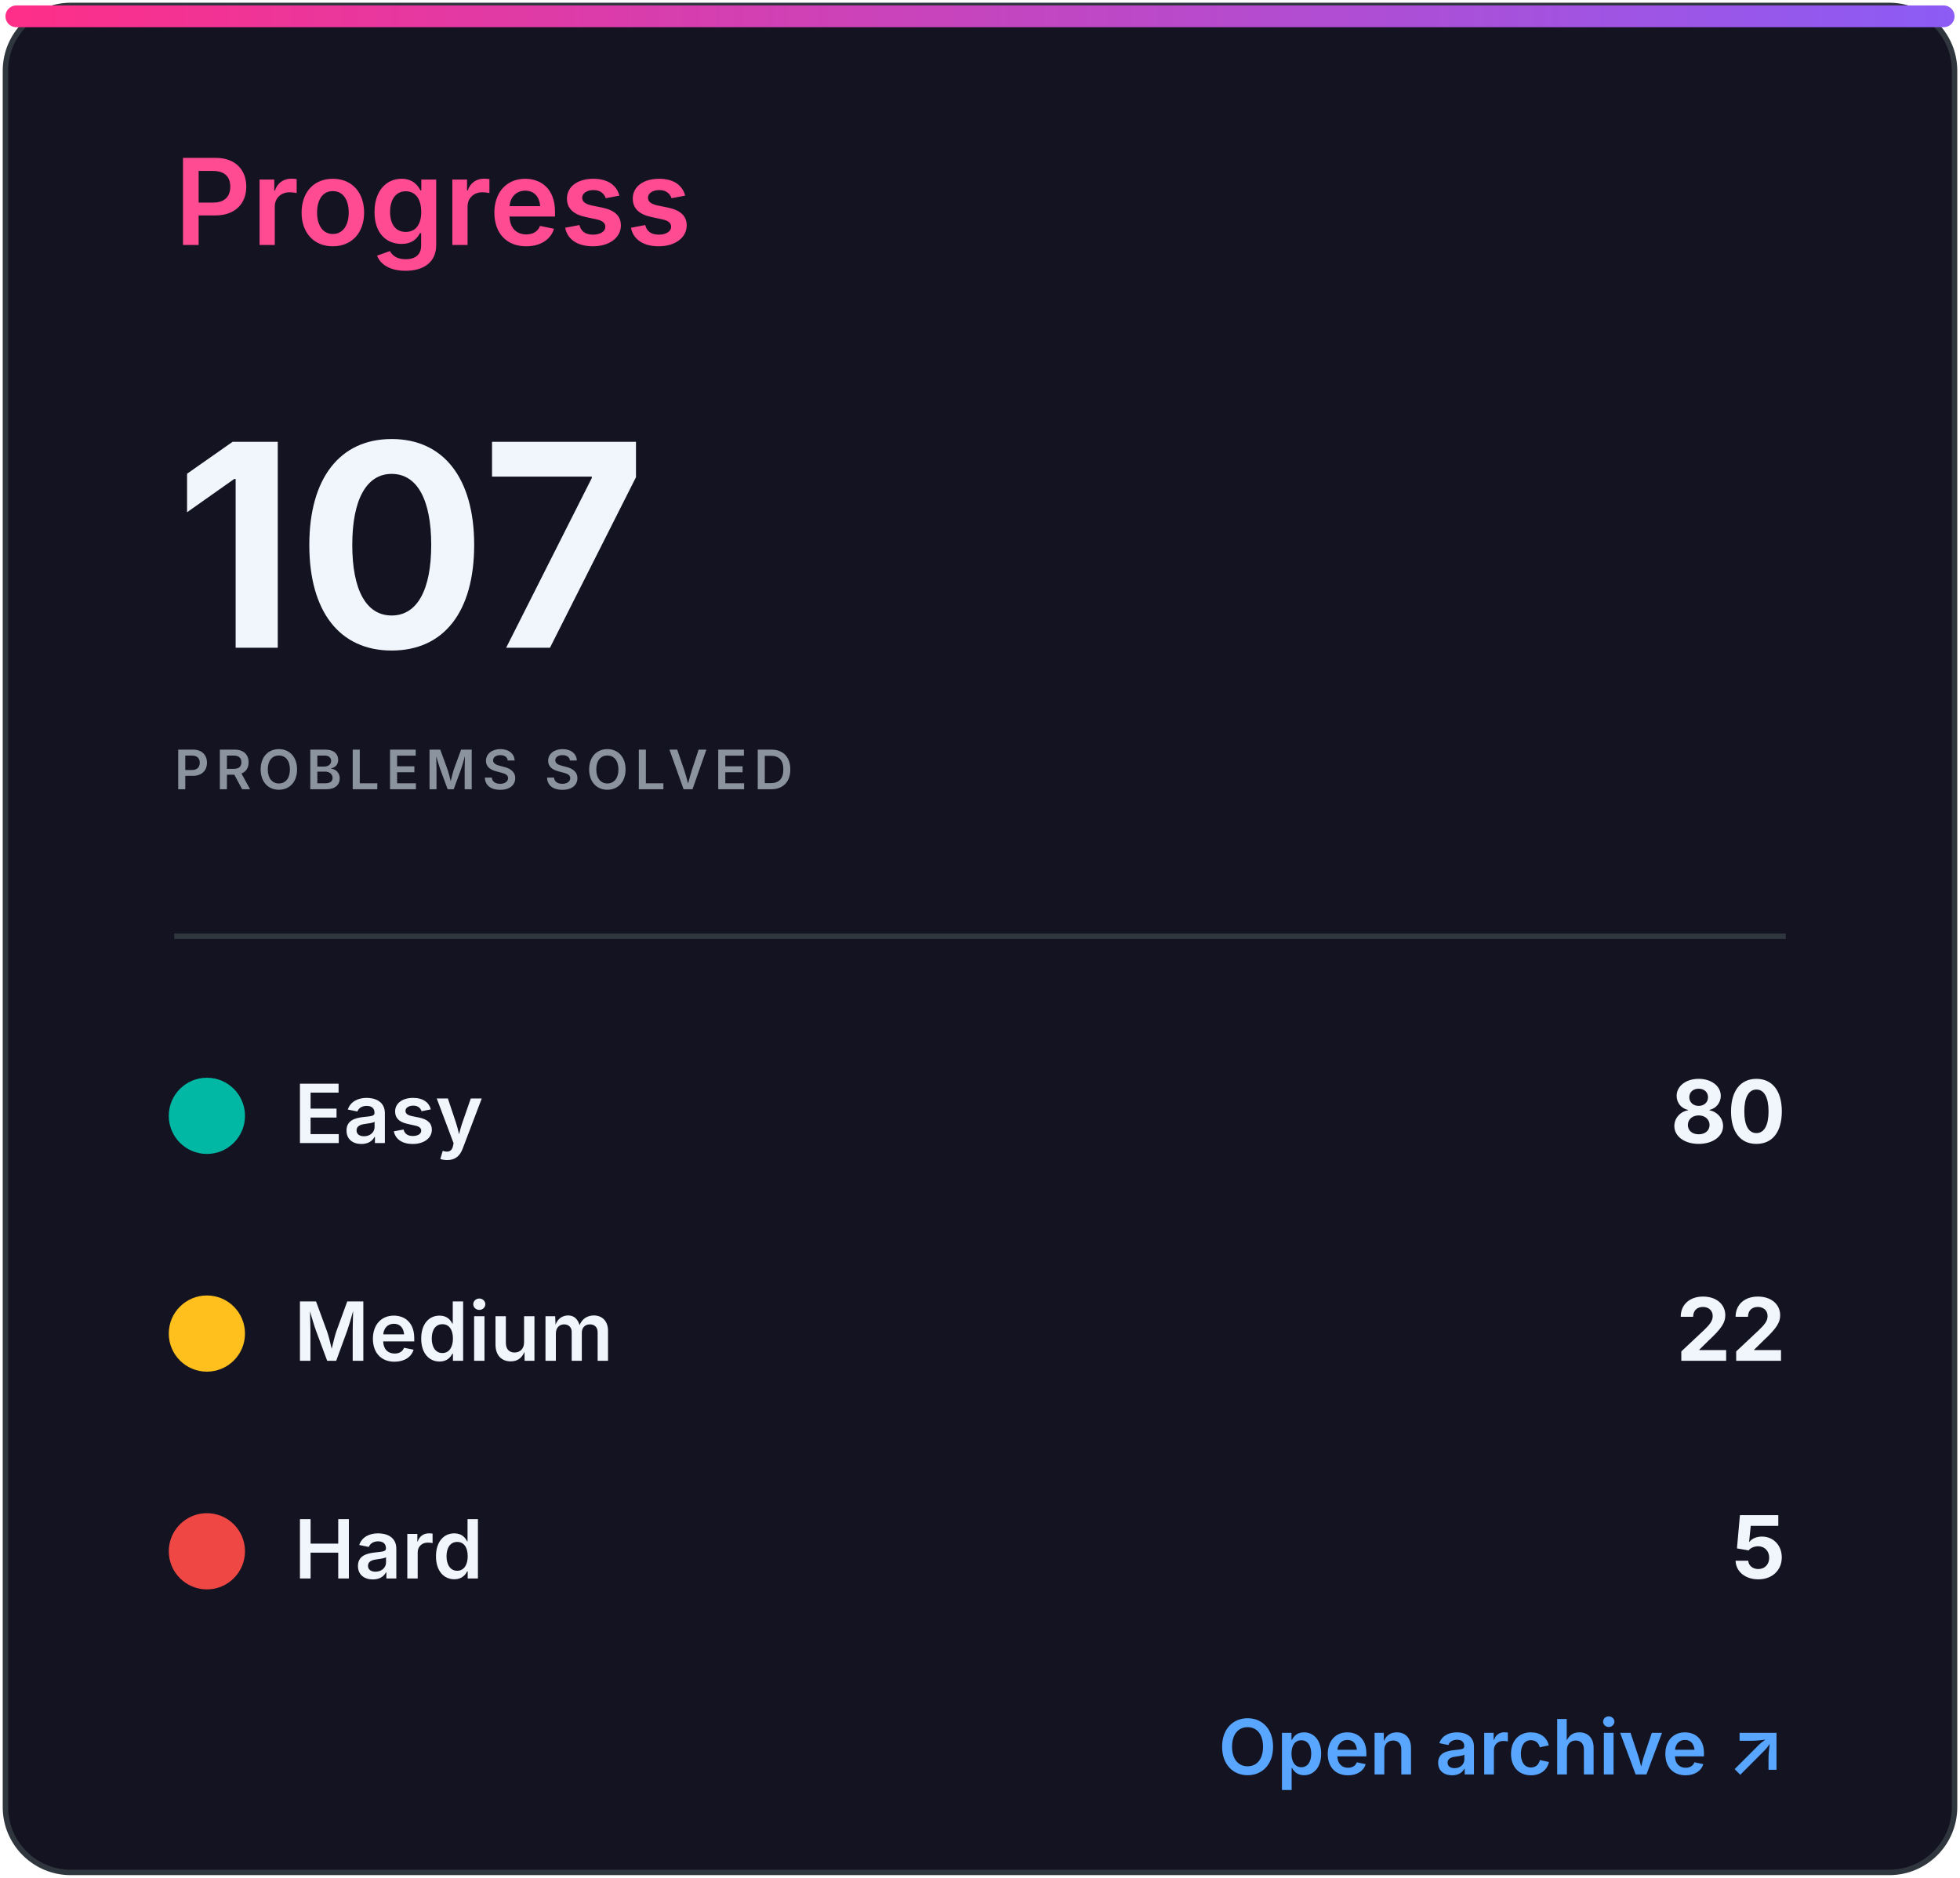
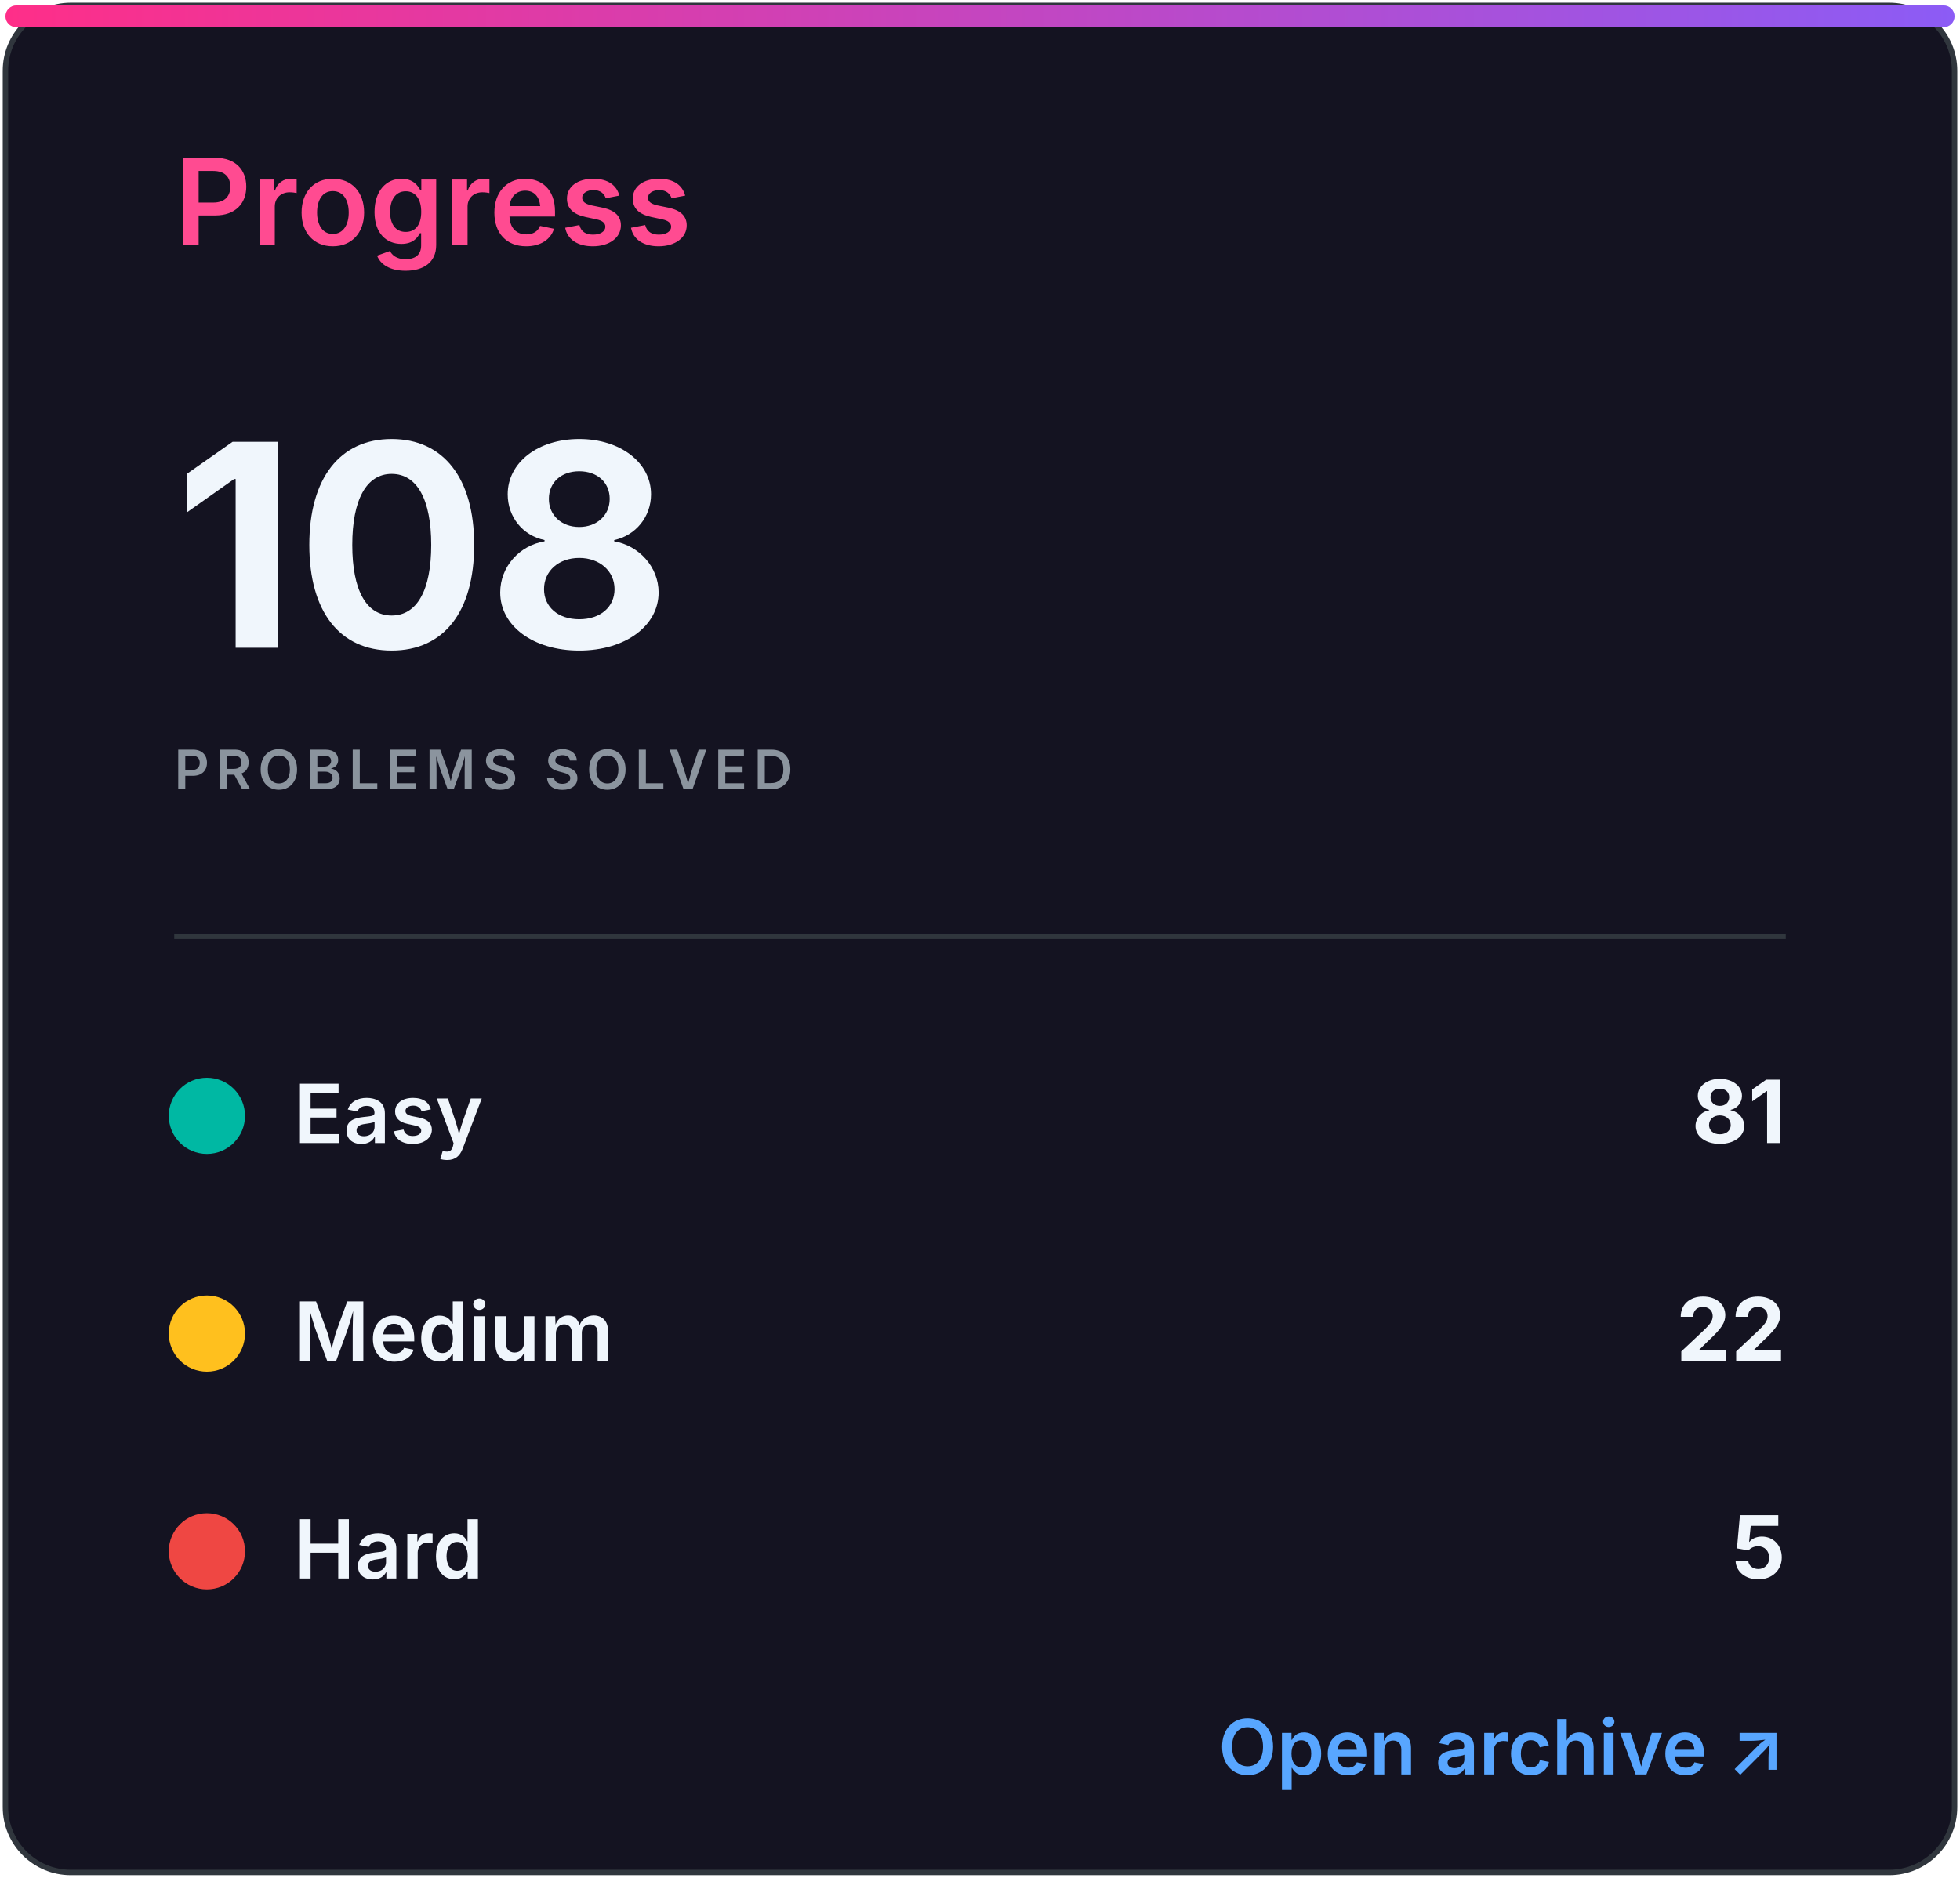
<svg xmlns="http://www.w3.org/2000/svg" width="360" height="345" viewBox="0 0 360 345" role="img" aria-labelledby="title desc">
  <defs>
    <linearGradient id="accent" x1="0" x2="1">
      <stop stop-color="#ff2e88" />
      <stop offset="1" stop-color="#8b5cf6" />
    </linearGradient>
    <clipPath id="bar">
      <rect x="32" y="82" width="296" height="8" rx="4" />
    </clipPath>
    <style>
.heading{font:600 22px -apple-system,BlinkMacSystemFont,'Segoe UI',sans-serif;fill:#ff4b91}
.eyebrow{font:600 10px -apple-system,BlinkMacSystemFont,'Segoe UI',sans-serif;letter-spacing:1.2px;fill:#8b949e}
.total{font:700 52px -apple-system,BlinkMacSystemFont,'Segoe UI',sans-serif;fill:#f0f6fc}
.metric{font:600 15px -apple-system,BlinkMacSystemFont,'Segoe UI',sans-serif;fill:#f0f6fc}
.count{font:700 16px -apple-system,BlinkMacSystemFont,'Segoe UI',sans-serif;fill:#f0f6fc}
.muted{font:500 13px -apple-system,BlinkMacSystemFont,'Segoe UI',sans-serif;fill:#8b949e}
.language{font:700 31px -apple-system,BlinkMacSystemFont,'Segoe UI',sans-serif;fill:#f0f6fc}
.link{font:600 14px -apple-system,BlinkMacSystemFont,'Segoe UI',sans-serif;fill:#58a6ff}
</style>
  </defs>
  <rect x="1" y="1" width="358" height="343" rx="12" fill="#141321" stroke="#30363d" />
  <rect x="1" y="1" width="358" height="4" rx="2" fill="url(#accent)" />
  <text x="32" y="45" class="heading">Progress</text>
-   <text x="32" y="119" class="total">107</text>
+   <text x="32" y="119" class="total">108</text>
  <text x="32" y="145" class="eyebrow">PROBLEMS SOLVED</text>
  <line x1="32" y1="172" x2="328" y2="172" stroke="#30363d" />
  <circle cx="38" cy="205" r="7" fill="#00b8a3" />
  <text x="54" y="210" class="metric">Easy</text>
-   <text x="328" y="210" class="count" text-anchor="end">80</text>
+   <text x="328" y="210" class="count" text-anchor="end">81</text>
  <circle cx="38" cy="245" r="7" fill="#ffc01e" />
  <text x="54" y="250" class="metric">Medium</text>
  <text x="328" y="250" class="count" text-anchor="end">22</text>
  <circle cx="38" cy="285" r="7" fill="#ef4743" />
  <text x="54" y="290" class="metric">Hard</text>
  <text x="328" y="290" class="count" text-anchor="end">5</text>
  <text x="328" y="326" class="link" text-anchor="end">Open archive ↗</text>
</svg>
